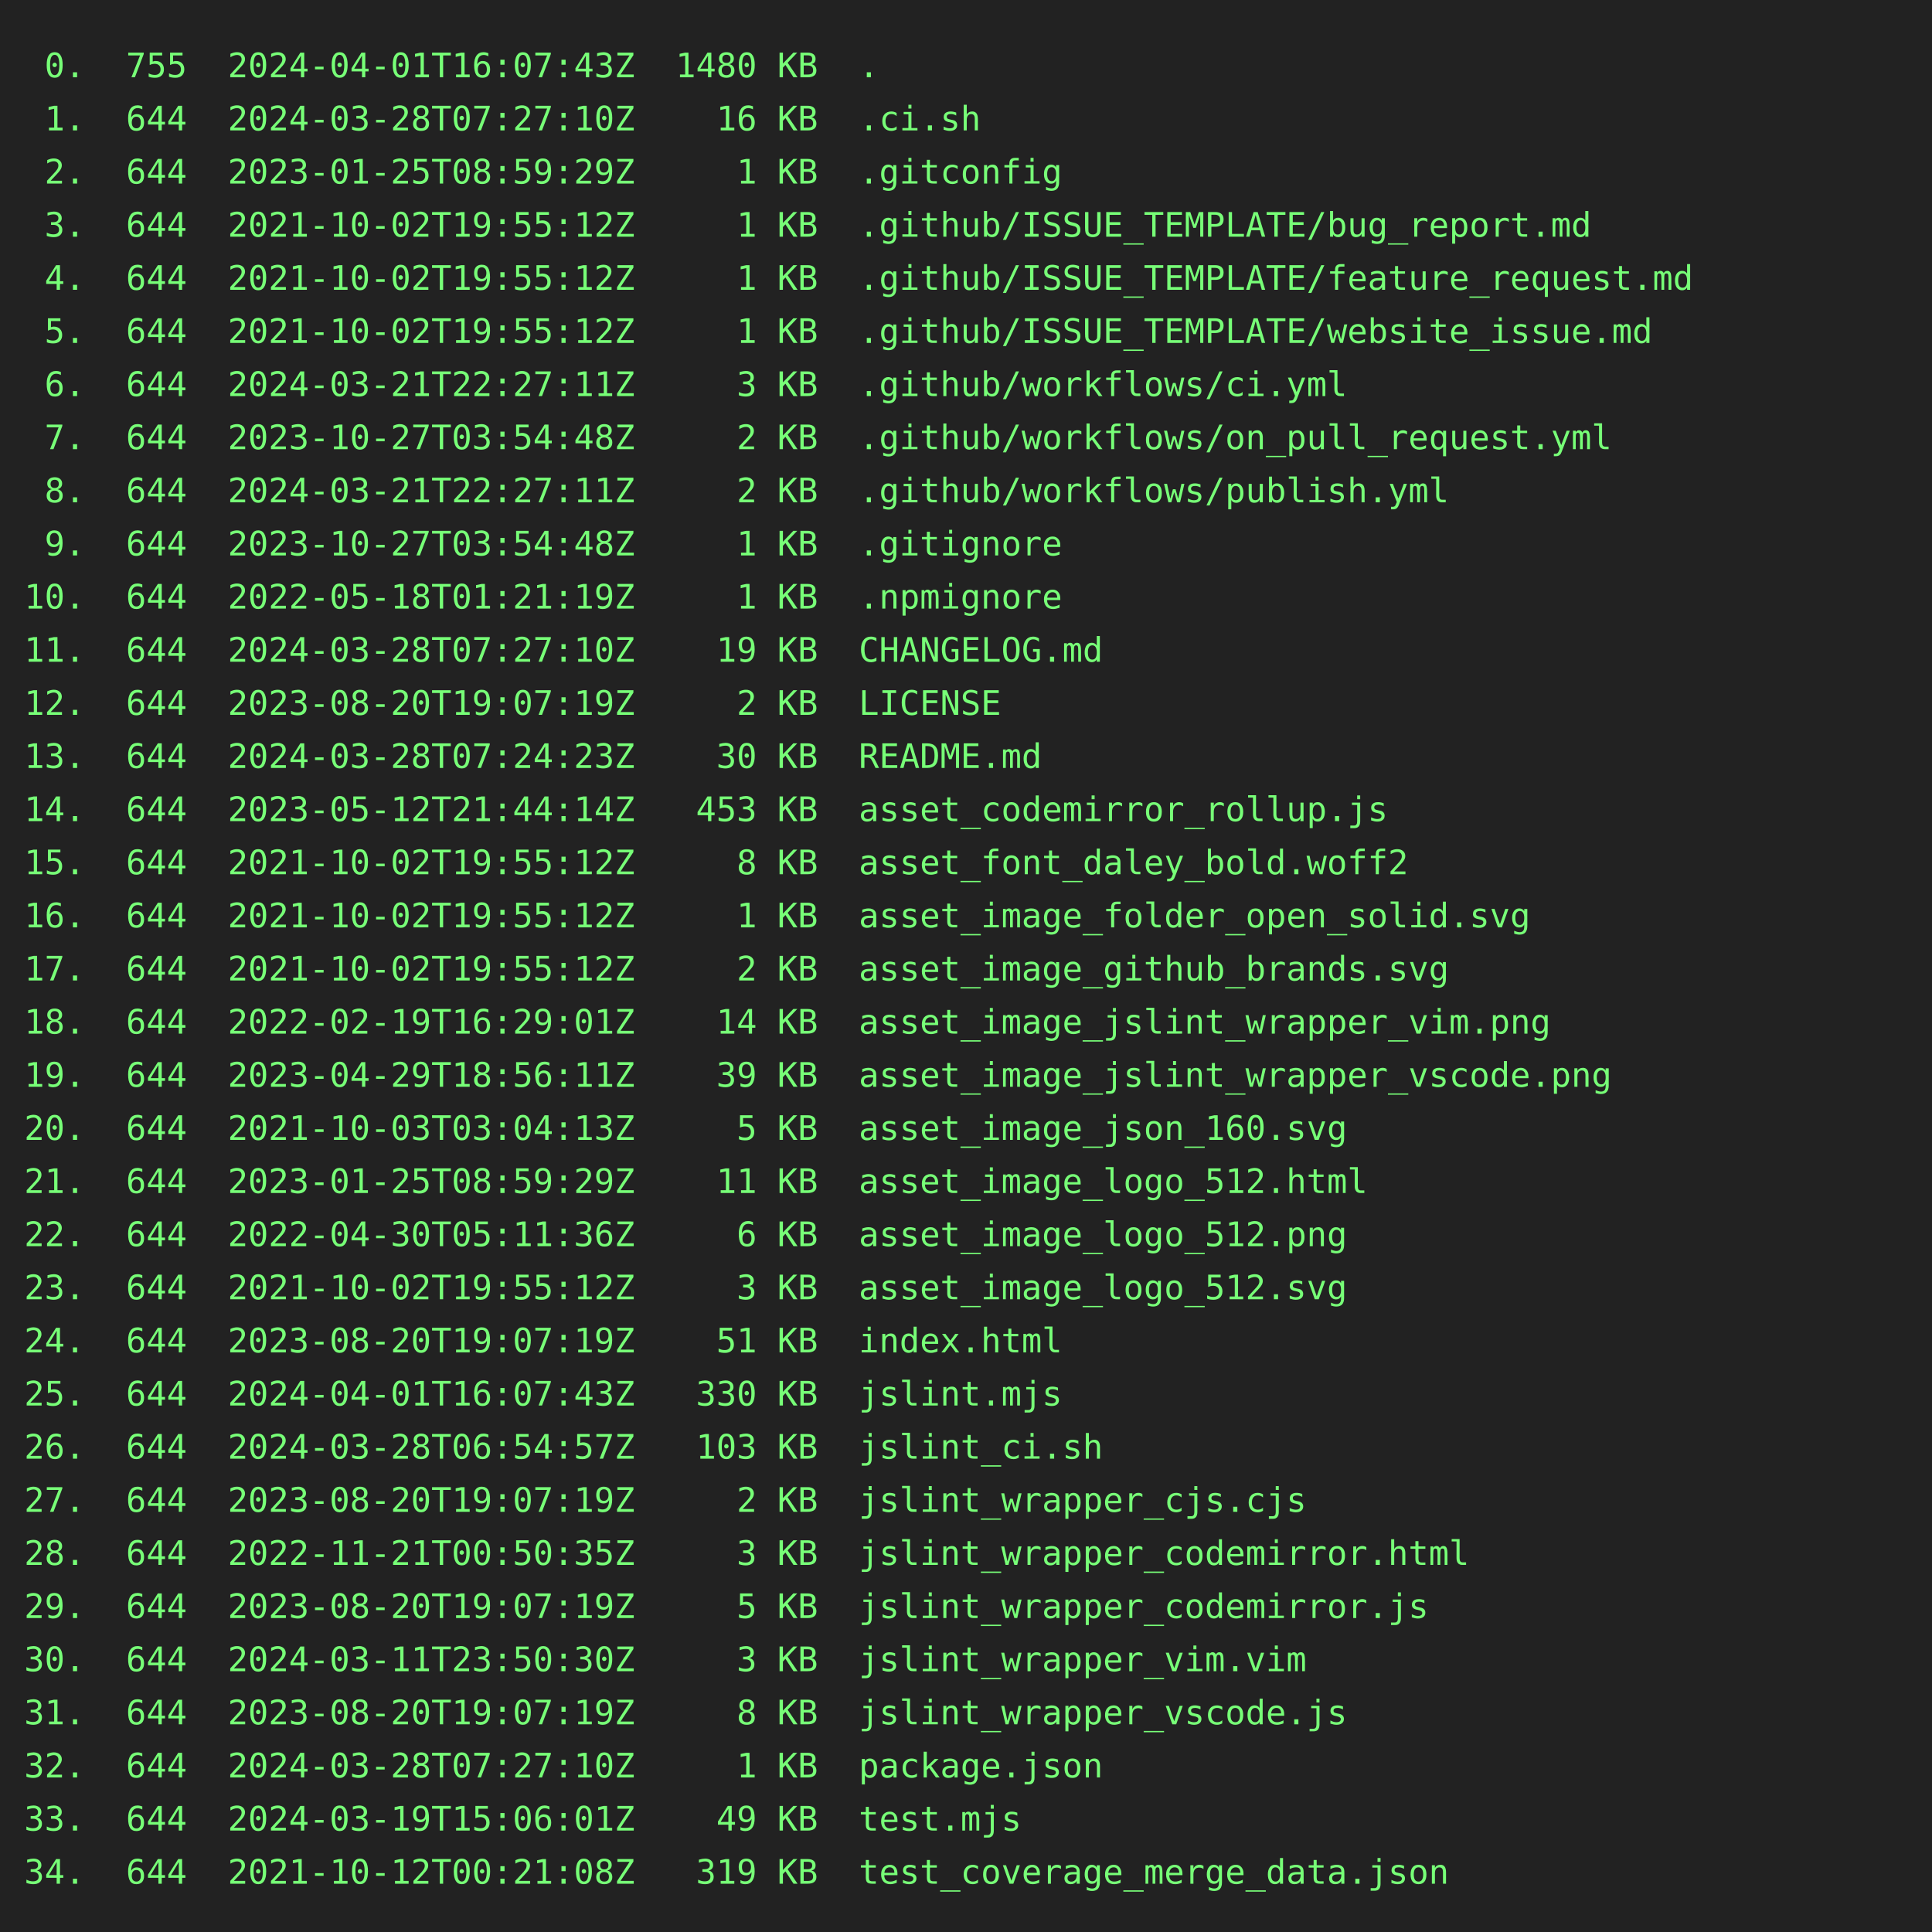
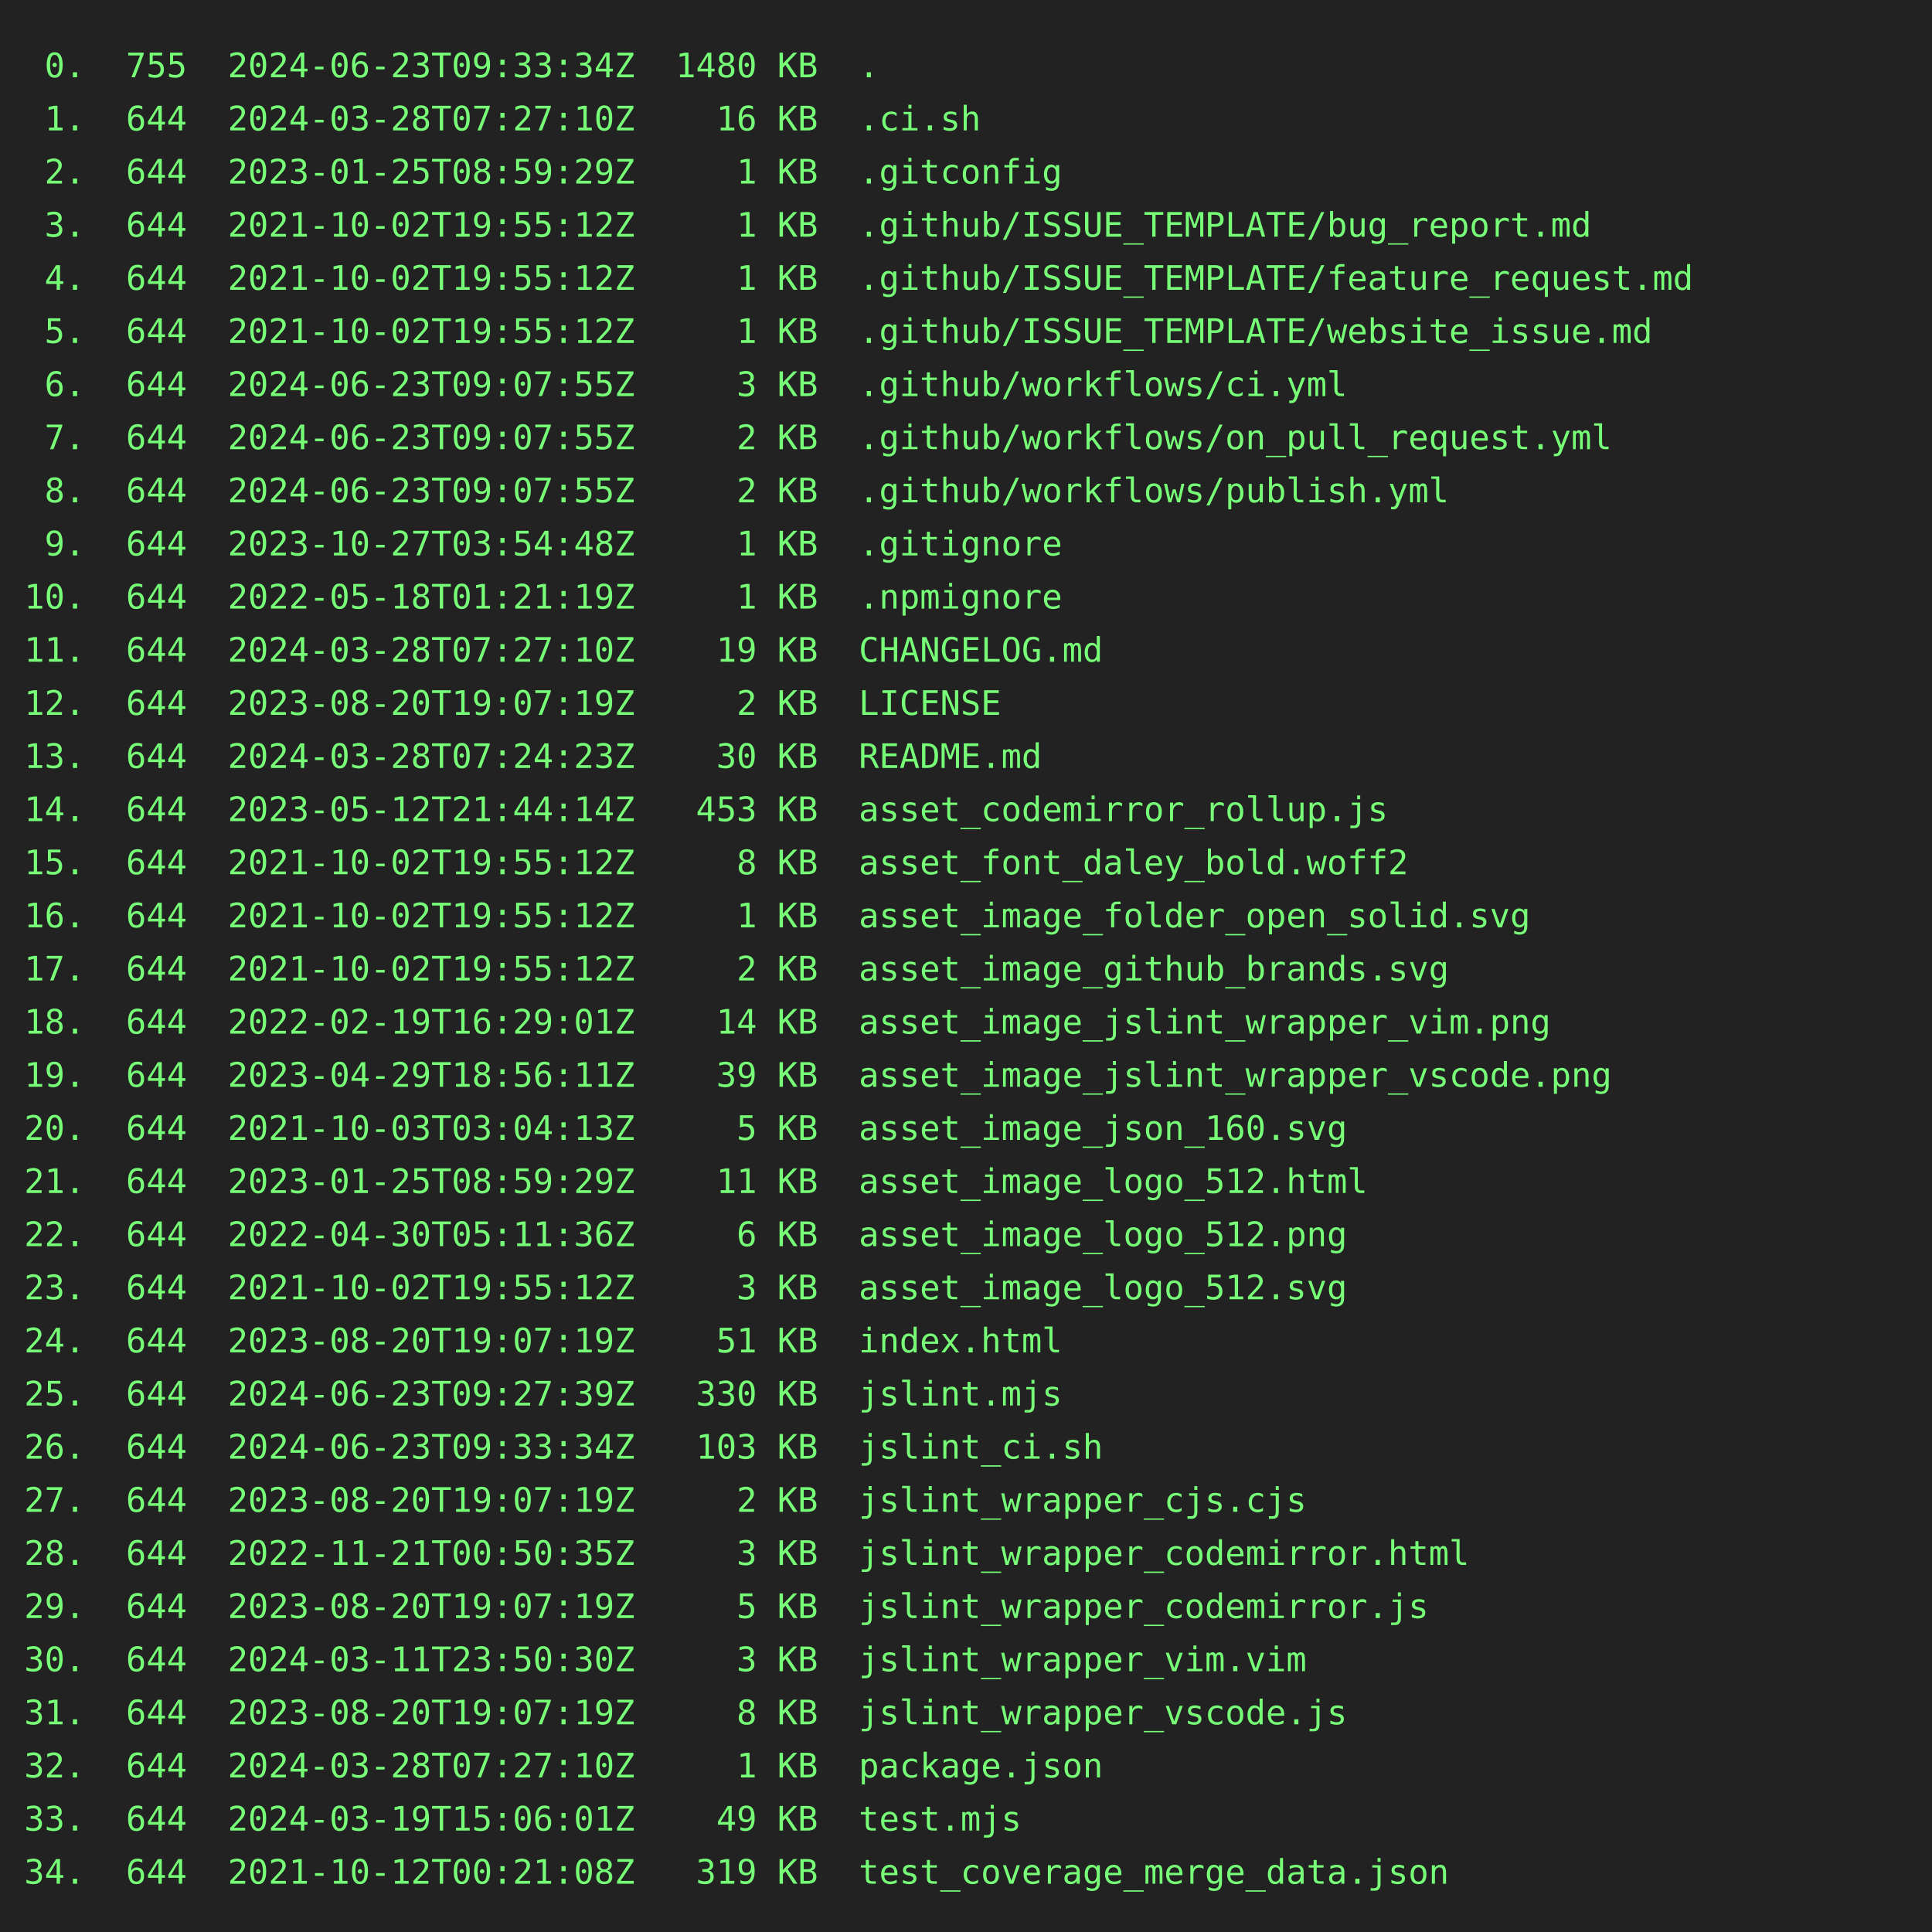
<svg xmlns="http://www.w3.org/2000/svg" height="800" width="800">
  <rect height="800" fill="#222" width="800" />
  <text fill="#7f7" font-family="consolas, menlo, monospace" font-size="14" xml:space="preserve">
-     <tspan lengthAdjust="spacingAndGlyphs" textLength="768" x="10" y="32"> 0.  755  2024-04-01T16:07:43Z  1480 KB  .                                                       </tspan>
+     <tspan lengthAdjust="spacingAndGlyphs" textLength="768" x="10" y="32"> 0.  755  2024-06-23T09:33:34Z  1480 KB  .                                                       </tspan>
    <tspan lengthAdjust="spacingAndGlyphs" textLength="768" x="10" y="54"> 1.  644  2024-03-28T07:27:10Z    16 KB  .ci.sh                                                  </tspan>
    <tspan lengthAdjust="spacingAndGlyphs" textLength="768" x="10" y="76"> 2.  644  2023-01-25T08:59:29Z     1 KB  .gitconfig                                              </tspan>
    <tspan lengthAdjust="spacingAndGlyphs" textLength="768" x="10" y="98"> 3.  644  2021-10-02T19:55:12Z     1 KB  .github/ISSUE_TEMPLATE/bug_report.md                    </tspan>
    <tspan lengthAdjust="spacingAndGlyphs" textLength="768" x="10" y="120"> 4.  644  2021-10-02T19:55:12Z     1 KB  .github/ISSUE_TEMPLATE/feature_request.md               </tspan>
    <tspan lengthAdjust="spacingAndGlyphs" textLength="768" x="10" y="142"> 5.  644  2021-10-02T19:55:12Z     1 KB  .github/ISSUE_TEMPLATE/website_issue.md                 </tspan>
-     <tspan lengthAdjust="spacingAndGlyphs" textLength="768" x="10" y="164"> 6.  644  2024-03-21T22:27:11Z     3 KB  .github/workflows/ci.yml                                </tspan>
-     <tspan lengthAdjust="spacingAndGlyphs" textLength="768" x="10" y="186"> 7.  644  2023-10-27T03:54:48Z     2 KB  .github/workflows/on_pull_request.yml                   </tspan>
-     <tspan lengthAdjust="spacingAndGlyphs" textLength="768" x="10" y="208"> 8.  644  2024-03-21T22:27:11Z     2 KB  .github/workflows/publish.yml                           </tspan>
+     <tspan lengthAdjust="spacingAndGlyphs" textLength="768" x="10" y="164"> 6.  644  2024-06-23T09:07:55Z     3 KB  .github/workflows/ci.yml                                </tspan>
+     <tspan lengthAdjust="spacingAndGlyphs" textLength="768" x="10" y="186"> 7.  644  2024-06-23T09:07:55Z     2 KB  .github/workflows/on_pull_request.yml                   </tspan>
+     <tspan lengthAdjust="spacingAndGlyphs" textLength="768" x="10" y="208"> 8.  644  2024-06-23T09:07:55Z     2 KB  .github/workflows/publish.yml                           </tspan>
    <tspan lengthAdjust="spacingAndGlyphs" textLength="768" x="10" y="230"> 9.  644  2023-10-27T03:54:48Z     1 KB  .gitignore                                              </tspan>
    <tspan lengthAdjust="spacingAndGlyphs" textLength="768" x="10" y="252">10.  644  2022-05-18T01:21:19Z     1 KB  .npmignore                                              </tspan>
    <tspan lengthAdjust="spacingAndGlyphs" textLength="768" x="10" y="274">11.  644  2024-03-28T07:27:10Z    19 KB  CHANGELOG.md                                            </tspan>
    <tspan lengthAdjust="spacingAndGlyphs" textLength="768" x="10" y="296">12.  644  2023-08-20T19:07:19Z     2 KB  LICENSE                                                 </tspan>
    <tspan lengthAdjust="spacingAndGlyphs" textLength="768" x="10" y="318">13.  644  2024-03-28T07:24:23Z    30 KB  README.md                                               </tspan>
    <tspan lengthAdjust="spacingAndGlyphs" textLength="768" x="10" y="340">14.  644  2023-05-12T21:44:14Z   453 KB  asset_codemirror_rollup.js                              </tspan>
    <tspan lengthAdjust="spacingAndGlyphs" textLength="768" x="10" y="362">15.  644  2021-10-02T19:55:12Z     8 KB  asset_font_daley_bold.woff2                             </tspan>
    <tspan lengthAdjust="spacingAndGlyphs" textLength="768" x="10" y="384">16.  644  2021-10-02T19:55:12Z     1 KB  asset_image_folder_open_solid.svg                       </tspan>
    <tspan lengthAdjust="spacingAndGlyphs" textLength="768" x="10" y="406">17.  644  2021-10-02T19:55:12Z     2 KB  asset_image_github_brands.svg                           </tspan>
    <tspan lengthAdjust="spacingAndGlyphs" textLength="768" x="10" y="428">18.  644  2022-02-19T16:29:01Z    14 KB  asset_image_jslint_wrapper_vim.png                      </tspan>
    <tspan lengthAdjust="spacingAndGlyphs" textLength="768" x="10" y="450">19.  644  2023-04-29T18:56:11Z    39 KB  asset_image_jslint_wrapper_vscode.png                   </tspan>
    <tspan lengthAdjust="spacingAndGlyphs" textLength="768" x="10" y="472">20.  644  2021-10-03T03:04:13Z     5 KB  asset_image_json_160.svg                                </tspan>
    <tspan lengthAdjust="spacingAndGlyphs" textLength="768" x="10" y="494">21.  644  2023-01-25T08:59:29Z    11 KB  asset_image_logo_512.html                               </tspan>
    <tspan lengthAdjust="spacingAndGlyphs" textLength="768" x="10" y="516">22.  644  2022-04-30T05:11:36Z     6 KB  asset_image_logo_512.png                                </tspan>
    <tspan lengthAdjust="spacingAndGlyphs" textLength="768" x="10" y="538">23.  644  2021-10-02T19:55:12Z     3 KB  asset_image_logo_512.svg                                </tspan>
    <tspan lengthAdjust="spacingAndGlyphs" textLength="768" x="10" y="560">24.  644  2023-08-20T19:07:19Z    51 KB  index.html                                              </tspan>
-     <tspan lengthAdjust="spacingAndGlyphs" textLength="768" x="10" y="582">25.  644  2024-04-01T16:07:43Z   330 KB  jslint.mjs                                              </tspan>
-     <tspan lengthAdjust="spacingAndGlyphs" textLength="768" x="10" y="604">26.  644  2024-03-28T06:54:57Z   103 KB  jslint_ci.sh                                            </tspan>
+     <tspan lengthAdjust="spacingAndGlyphs" textLength="768" x="10" y="582">25.  644  2024-06-23T09:27:39Z   330 KB  jslint.mjs                                              </tspan>
+     <tspan lengthAdjust="spacingAndGlyphs" textLength="768" x="10" y="604">26.  644  2024-06-23T09:33:34Z   103 KB  jslint_ci.sh                                            </tspan>
    <tspan lengthAdjust="spacingAndGlyphs" textLength="768" x="10" y="626">27.  644  2023-08-20T19:07:19Z     2 KB  jslint_wrapper_cjs.cjs                                  </tspan>
    <tspan lengthAdjust="spacingAndGlyphs" textLength="768" x="10" y="648">28.  644  2022-11-21T00:50:35Z     3 KB  jslint_wrapper_codemirror.html                          </tspan>
    <tspan lengthAdjust="spacingAndGlyphs" textLength="768" x="10" y="670">29.  644  2023-08-20T19:07:19Z     5 KB  jslint_wrapper_codemirror.js                            </tspan>
    <tspan lengthAdjust="spacingAndGlyphs" textLength="768" x="10" y="692">30.  644  2024-03-11T23:50:30Z     3 KB  jslint_wrapper_vim.vim                                  </tspan>
    <tspan lengthAdjust="spacingAndGlyphs" textLength="768" x="10" y="714">31.  644  2023-08-20T19:07:19Z     8 KB  jslint_wrapper_vscode.js                                </tspan>
    <tspan lengthAdjust="spacingAndGlyphs" textLength="768" x="10" y="736">32.  644  2024-03-28T07:27:10Z     1 KB  package.json                                            </tspan>
    <tspan lengthAdjust="spacingAndGlyphs" textLength="768" x="10" y="758">33.  644  2024-03-19T15:06:01Z    49 KB  test.mjs                                                </tspan>
    <tspan lengthAdjust="spacingAndGlyphs" textLength="768" x="10" y="780">34.  644  2021-10-12T00:21:08Z   319 KB  test_coverage_merge_data.json                           </tspan>
  </text>
</svg>
